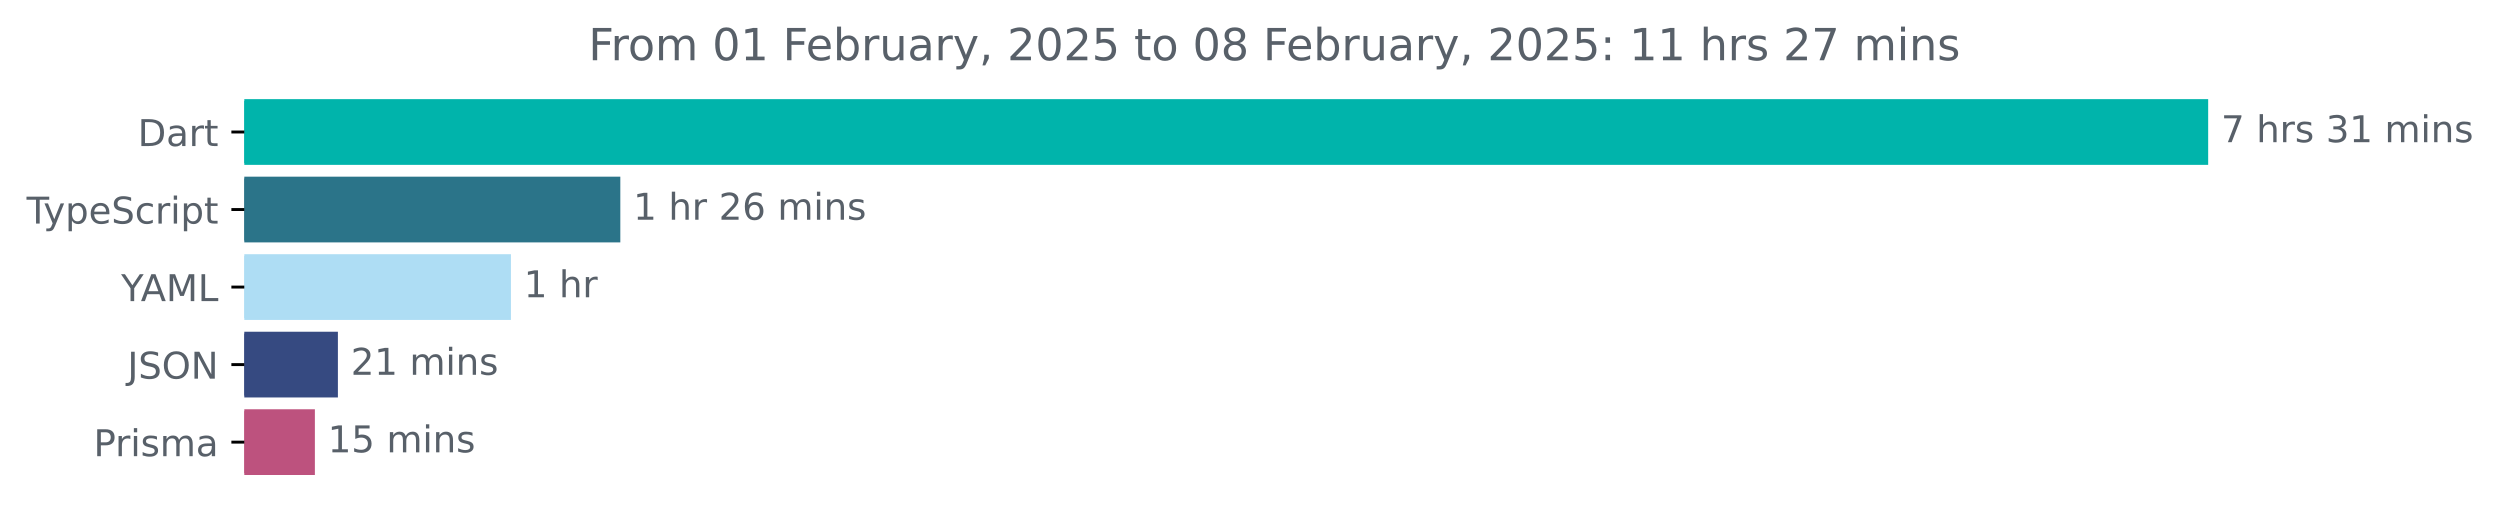
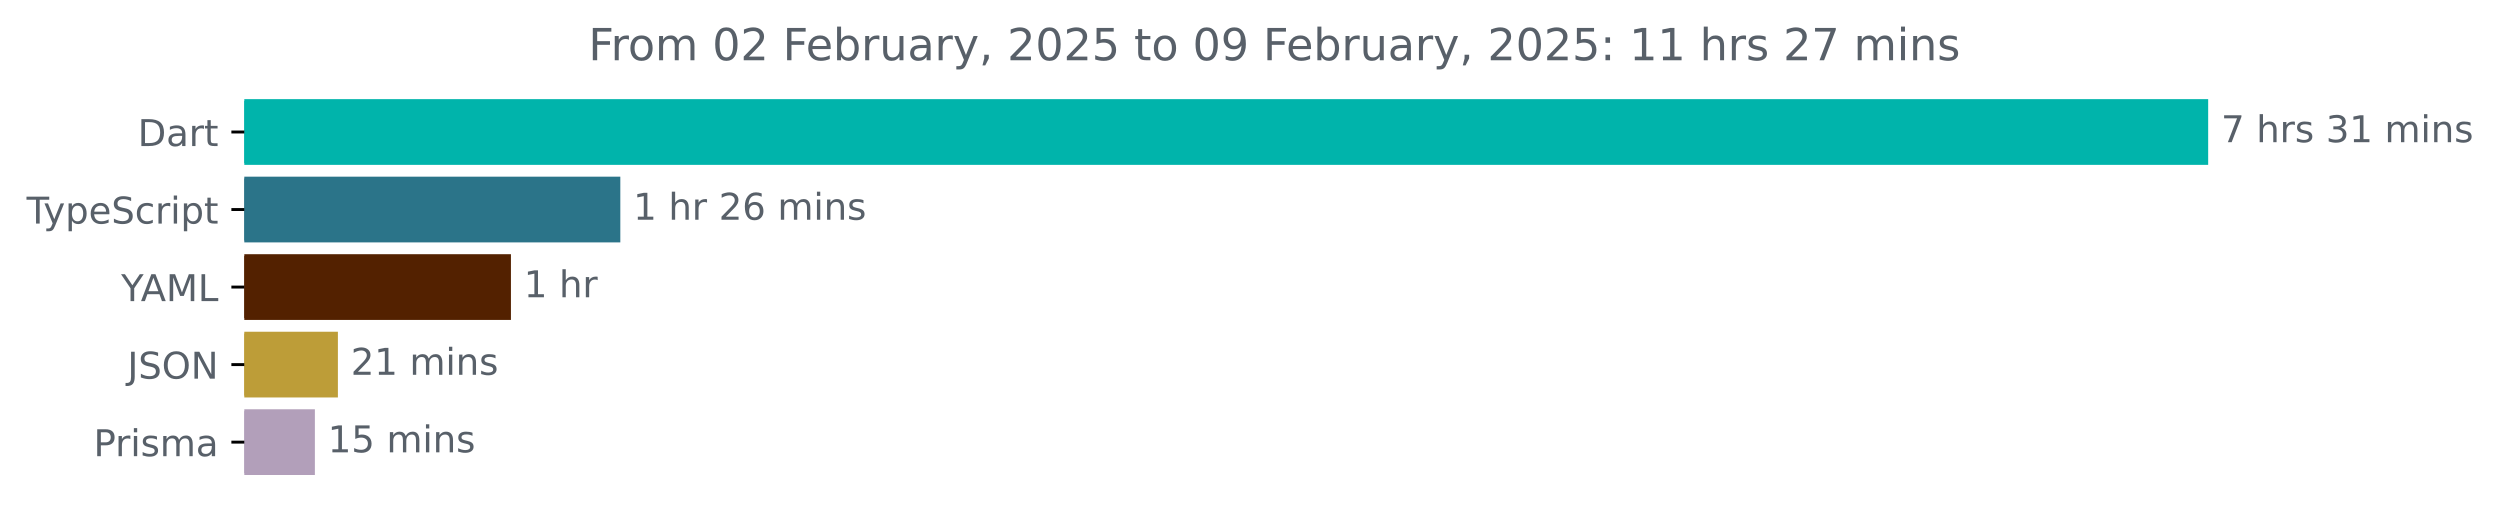
<svg xmlns="http://www.w3.org/2000/svg" xmlns:xlink="http://www.w3.org/1999/xlink" width="677.144pt" height="140.398pt" viewBox="0 0 677.144 140.398" version="1.1">
  <defs>
    <style type="text/css">*{stroke-linejoin: round; stroke-linecap: butt}</style>
  </defs>
  <g id="figure_1">
    <g id="patch_1">
      <path d="M -0 140.398  L 677.144 140.398  L 677.144 0  L -0 0  L -0 140.398  z " style="fill: none" />
    </g>
    <g id="axes_1">
      <g id="patch_2">
-         <path d="M 66.17 27.358  L 597.599 27.358  L 597.599 44.158  L 66.17 44.158  z " clip-path="url(#p484bbc073e)" style="fill: #00b4ab; stroke: #00b4ab; stroke-linejoin: miter" />
+         <path d="M 66.17 27.358  L 597.599 27.358  L 597.599 44.158  L 66.17 44.158  z " clip-path="url(#p11c07324ed)" style="fill: #00b4ab; stroke: #00b4ab; stroke-linejoin: miter" />
      </g>
      <g id="patch_3">
-         <path d="M 66.17 48.358  L 167.518 48.358  L 167.518 65.158  L 66.17 65.158  z " clip-path="url(#p484bbc073e)" style="fill: #2b7489; stroke: #2b7489; stroke-linejoin: miter" />
+         <path d="M 66.17 48.358  L 167.518 48.358  L 167.518 65.158  L 66.17 65.158  z " clip-path="url(#p11c07324ed)" style="fill: #2b7489; stroke: #2b7489; stroke-linejoin: miter" />
      </g>
      <g id="patch_4">
-         <path d="M 66.17 69.358  L 137.891 69.358  L 137.891 86.158  L 66.17 86.158  z " clip-path="url(#p484bbc073e)" style="fill: #aeddf4; stroke: #aeddf4; stroke-linejoin: miter" />
+         <path d="M 66.17 69.358  L 137.891 69.358  L 137.891 86.158  L 66.17 86.158  z " clip-path="url(#p11c07324ed)" style="fill: #532100; stroke: #532100; stroke-linejoin: miter" />
      </g>
      <g id="patch_5">
-         <path d="M 66.17 90.358  L 91.022 90.358  L 91.022 107.158  L 66.17 107.158  z " clip-path="url(#p484bbc073e)" style="fill: #364a81; stroke: #364a81; stroke-linejoin: miter" />
+         <path d="M 66.17 90.358  L 91.022 90.358  L 91.022 107.158  L 66.17 107.158  z " clip-path="url(#p11c07324ed)" style="fill: #bd9d38; stroke: #bd9d38; stroke-linejoin: miter" />
      </g>
      <g id="patch_6">
-         <path d="M 66.17 111.358  L 84.789 111.358  L 84.789 128.158  L 66.17 128.158  z " clip-path="url(#p484bbc073e)" style="fill: #bd527e; stroke: #bd527e; stroke-linejoin: miter" />
+         <path d="M 66.17 111.358  L 84.789 111.358  L 84.789 128.158  L 66.17 128.158  z " clip-path="url(#p11c07324ed)" style="fill: #b29fba; stroke: #b29fba; stroke-linejoin: miter" />
      </g>
      <g id="matplotlib.axis_1" />
      <g id="matplotlib.axis_2">
        <g id="ytick_1">
          <g id="line2d_1">
            <defs>
-               <path id="mb346361189" d="M 0 0  L -3.5 0  " style="stroke: #000000; stroke-width: 0.8" />
+               <path id="m47899b3a93" d="M 0 0  L -3.5 0  " style="stroke: #000000; stroke-width: 0.8" />
            </defs>
            <g>
-               <use xlink:href="#mb346361189" x="66.17" y="35.758" style="stroke: #000000; stroke-width: 0.8" />
+               <use xlink:href="#m47899b3a93" x="66.17" y="35.758" style="stroke: #000000; stroke-width: 0.8" />
            </g>
          </g>
          <g id="text_1">
            <g style="fill: #586069" transform="translate(37.31094 39.55734) scale(0.1 -0.1)">
              <defs>
                <path id="DejaVuSans-44" d="M 1259 4147  L 1259 519  L 2022 519  Q 2988 519 3436 956  Q 3884 1394 3884 2338  Q 3884 3275 3436 3711  Q 2988 4147 2022 4147  L 1259 4147  z M 628 4666  L 1925 4666  Q 3281 4666 3915 4102  Q 4550 3538 4550 2338  Q 4550 1131 3912 565  Q 3275 0 1925 0  L 628 0  L 628 4666  z " transform="scale(0.015625)" />
                <path id="DejaVuSans-61" d="M 2194 1759  Q 1497 1759 1228 1600  Q 959 1441 959 1056  Q 959 750 1161 570  Q 1363 391 1709 391  Q 2188 391 2477 730  Q 2766 1069 2766 1631  L 2766 1759  L 2194 1759  z M 3341 1997  L 3341 0  L 2766 0  L 2766 531  Q 2569 213 2275 61  Q 1981 -91 1556 -91  Q 1019 -91 701 211  Q 384 513 384 1019  Q 384 1609 779 1909  Q 1175 2209 1959 2209  L 2766 2209  L 2766 2266  Q 2766 2663 2505 2880  Q 2244 3097 1772 3097  Q 1472 3097 1187 3025  Q 903 2953 641 2809  L 641 3341  Q 956 3463 1253 3523  Q 1550 3584 1831 3584  Q 2591 3584 2966 3190  Q 3341 2797 3341 1997  z " transform="scale(0.015625)" />
                <path id="DejaVuSans-72" d="M 2631 2963  Q 2534 3019 2420 3045  Q 2306 3072 2169 3072  Q 1681 3072 1420 2755  Q 1159 2438 1159 1844  L 1159 0  L 581 0  L 581 3500  L 1159 3500  L 1159 2956  Q 1341 3275 1631 3429  Q 1922 3584 2338 3584  Q 2397 3584 2469 3576  Q 2541 3569 2628 3553  L 2631 2963  z " transform="scale(0.015625)" />
                <path id="DejaVuSans-74" d="M 1172 4494  L 1172 3500  L 2356 3500  L 2356 3053  L 1172 3053  L 1172 1153  Q 1172 725 1289 603  Q 1406 481 1766 481  L 2356 481  L 2356 0  L 1766 0  Q 1100 0 847 248  Q 594 497 594 1153  L 594 3053  L 172 3053  L 172 3500  L 594 3500  L 594 4494  L 1172 4494  z " transform="scale(0.015625)" />
              </defs>
              <use xlink:href="#DejaVuSans-44" />
              <use xlink:href="#DejaVuSans-61" x="77.002" />
              <use xlink:href="#DejaVuSans-72" x="138.281" />
              <use xlink:href="#DejaVuSans-74" x="179.395" />
            </g>
          </g>
        </g>
        <g id="ytick_2">
          <g id="line2d_2">
            <g>
-               <use xlink:href="#mb346361189" x="66.17" y="56.758" style="stroke: #000000; stroke-width: 0.8" />
+               <use xlink:href="#m47899b3a93" x="66.17" y="56.758" style="stroke: #000000; stroke-width: 0.8" />
            </g>
          </g>
          <g id="text_2">
            <g style="fill: #586069" transform="translate(7.2 60.55734) scale(0.1 -0.1)">
              <defs>
                <path id="DejaVuSans-54" d="M -19 4666  L 3928 4666  L 3928 4134  L 2272 4134  L 2272 0  L 1638 0  L 1638 4134  L -19 4134  L -19 4666  z " transform="scale(0.015625)" />
                <path id="DejaVuSans-79" d="M 2059 -325  Q 1816 -950 1584 -1140  Q 1353 -1331 966 -1331  L 506 -1331  L 506 -850  L 844 -850  Q 1081 -850 1212 -737  Q 1344 -625 1503 -206  L 1606 56  L 191 3500  L 800 3500  L 1894 763  L 2988 3500  L 3597 3500  L 2059 -325  z " transform="scale(0.015625)" />
                <path id="DejaVuSans-70" d="M 1159 525  L 1159 -1331  L 581 -1331  L 581 3500  L 1159 3500  L 1159 2969  Q 1341 3281 1617 3432  Q 1894 3584 2278 3584  Q 2916 3584 3314 3078  Q 3713 2572 3713 1747  Q 3713 922 3314 415  Q 2916 -91 2278 -91  Q 1894 -91 1617 61  Q 1341 213 1159 525  z M 3116 1747  Q 3116 2381 2855 2742  Q 2594 3103 2138 3103  Q 1681 3103 1420 2742  Q 1159 2381 1159 1747  Q 1159 1113 1420 752  Q 1681 391 2138 391  Q 2594 391 2855 752  Q 3116 1113 3116 1747  z " transform="scale(0.015625)" />
                <path id="DejaVuSans-65" d="M 3597 1894  L 3597 1613  L 953 1613  Q 991 1019 1311 708  Q 1631 397 2203 397  Q 2534 397 2845 478  Q 3156 559 3463 722  L 3463 178  Q 3153 47 2828 -22  Q 2503 -91 2169 -91  Q 1331 -91 842 396  Q 353 884 353 1716  Q 353 2575 817 3079  Q 1281 3584 2069 3584  Q 2775 3584 3186 3129  Q 3597 2675 3597 1894  z M 3022 2063  Q 3016 2534 2758 2815  Q 2500 3097 2075 3097  Q 1594 3097 1305 2825  Q 1016 2553 972 2059  L 3022 2063  z " transform="scale(0.015625)" />
                <path id="DejaVuSans-53" d="M 3425 4513  L 3425 3897  Q 3066 4069 2747 4153  Q 2428 4238 2131 4238  Q 1616 4238 1336 4038  Q 1056 3838 1056 3469  Q 1056 3159 1242 3001  Q 1428 2844 1947 2747  L 2328 2669  Q 3034 2534 3370 2195  Q 3706 1856 3706 1288  Q 3706 609 3251 259  Q 2797 -91 1919 -91  Q 1588 -91 1214 -16  Q 841 59 441 206  L 441 856  Q 825 641 1194 531  Q 1563 422 1919 422  Q 2459 422 2753 634  Q 3047 847 3047 1241  Q 3047 1584 2836 1778  Q 2625 1972 2144 2069  L 1759 2144  Q 1053 2284 737 2584  Q 422 2884 422 3419  Q 422 4038 858 4394  Q 1294 4750 2059 4750  Q 2388 4750 2728 4690  Q 3069 4631 3425 4513  z " transform="scale(0.015625)" />
                <path id="DejaVuSans-63" d="M 3122 3366  L 3122 2828  Q 2878 2963 2633 3030  Q 2388 3097 2138 3097  Q 1578 3097 1268 2742  Q 959 2388 959 1747  Q 959 1106 1268 751  Q 1578 397 2138 397  Q 2388 397 2633 464  Q 2878 531 3122 666  L 3122 134  Q 2881 22 2623 -34  Q 2366 -91 2075 -91  Q 1284 -91 818 406  Q 353 903 353 1747  Q 353 2603 823 3093  Q 1294 3584 2113 3584  Q 2378 3584 2631 3529  Q 2884 3475 3122 3366  z " transform="scale(0.015625)" />
                <path id="DejaVuSans-69" d="M 603 3500  L 1178 3500  L 1178 0  L 603 0  L 603 3500  z M 603 4863  L 1178 4863  L 1178 4134  L 603 4134  L 603 4863  z " transform="scale(0.015625)" />
              </defs>
              <use xlink:href="#DejaVuSans-54" />
              <use xlink:href="#DejaVuSans-79" x="45.459" />
              <use xlink:href="#DejaVuSans-70" x="104.639" />
              <use xlink:href="#DejaVuSans-65" x="168.115" />
              <use xlink:href="#DejaVuSans-53" x="229.639" />
              <use xlink:href="#DejaVuSans-63" x="293.115" />
              <use xlink:href="#DejaVuSans-72" x="348.096" />
              <use xlink:href="#DejaVuSans-69" x="389.209" />
              <use xlink:href="#DejaVuSans-70" x="416.992" />
              <use xlink:href="#DejaVuSans-74" x="480.469" />
            </g>
          </g>
        </g>
        <g id="ytick_3">
          <g id="line2d_3">
            <g>
-               <use xlink:href="#mb346361189" x="66.17" y="77.758" style="stroke: #000000; stroke-width: 0.8" />
+               <use xlink:href="#m47899b3a93" x="66.17" y="77.758" style="stroke: #000000; stroke-width: 0.8" />
            </g>
          </g>
          <g id="text_3">
            <g style="fill: #586069" transform="translate(32.79688 81.55734) scale(0.1 -0.1)">
              <defs>
                <path id="DejaVuSans-59" d="M -13 4666  L 666 4666  L 1959 2747  L 3244 4666  L 3922 4666  L 2272 2222  L 2272 0  L 1638 0  L 1638 2222  L -13 4666  z " transform="scale(0.015625)" />
                <path id="DejaVuSans-41" d="M 2188 4044  L 1331 1722  L 3047 1722  L 2188 4044  z M 1831 4666  L 2547 4666  L 4325 0  L 3669 0  L 3244 1197  L 1141 1197  L 716 0  L 50 0  L 1831 4666  z " transform="scale(0.015625)" />
                <path id="DejaVuSans-4d" d="M 628 4666  L 1569 4666  L 2759 1491  L 3956 4666  L 4897 4666  L 4897 0  L 4281 0  L 4281 4097  L 3078 897  L 2444 897  L 1241 4097  L 1241 0  L 628 0  L 628 4666  z " transform="scale(0.015625)" />
                <path id="DejaVuSans-4c" d="M 628 4666  L 1259 4666  L 1259 531  L 3531 531  L 3531 0  L 628 0  L 628 4666  z " transform="scale(0.015625)" />
              </defs>
              <use xlink:href="#DejaVuSans-59" />
              <use xlink:href="#DejaVuSans-41" x="53.334" />
              <use xlink:href="#DejaVuSans-4d" x="121.742" />
              <use xlink:href="#DejaVuSans-4c" x="208.021" />
            </g>
          </g>
        </g>
        <g id="ytick_4">
          <g id="line2d_4">
            <g>
-               <use xlink:href="#mb346361189" x="66.17" y="98.758" style="stroke: #000000; stroke-width: 0.8" />
+               <use xlink:href="#m47899b3a93" x="66.17" y="98.758" style="stroke: #000000; stroke-width: 0.8" />
            </g>
          </g>
          <g id="text_4">
            <g style="fill: #586069" transform="translate(34.51875 102.5573) scale(0.1 -0.1)">
              <defs>
                <path id="DejaVuSans-4a" d="M 628 4666  L 1259 4666  L 1259 325  Q 1259 -519 939 -900  Q 619 -1281 -91 -1281  L -331 -1281  L -331 -750  L -134 -750  Q 284 -750 456 -515  Q 628 -281 628 325  L 628 4666  z " transform="scale(0.015625)" />
                <path id="DejaVuSans-4f" d="M 2522 4238  Q 1834 4238 1429 3725  Q 1025 3213 1025 2328  Q 1025 1447 1429 934  Q 1834 422 2522 422  Q 3209 422 3611 934  Q 4013 1447 4013 2328  Q 4013 3213 3611 3725  Q 3209 4238 2522 4238  z M 2522 4750  Q 3503 4750 4090 4092  Q 4678 3434 4678 2328  Q 4678 1225 4090 567  Q 3503 -91 2522 -91  Q 1538 -91 948 565  Q 359 1222 359 2328  Q 359 3434 948 4092  Q 1538 4750 2522 4750  z " transform="scale(0.015625)" />
                <path id="DejaVuSans-4e" d="M 628 4666  L 1478 4666  L 3547 763  L 3547 4666  L 4159 4666  L 4159 0  L 3309 0  L 1241 3903  L 1241 0  L 628 0  L 628 4666  z " transform="scale(0.015625)" />
              </defs>
              <use xlink:href="#DejaVuSans-4a" />
              <use xlink:href="#DejaVuSans-53" x="29.492" />
              <use xlink:href="#DejaVuSans-4f" x="92.969" />
              <use xlink:href="#DejaVuSans-4e" x="171.68" />
            </g>
          </g>
        </g>
        <g id="ytick_5">
          <g id="line2d_5">
            <g>
-               <use xlink:href="#mb346361189" x="66.17" y="119.758" style="stroke: #000000; stroke-width: 0.8" />
+               <use xlink:href="#m47899b3a93" x="66.17" y="119.758" style="stroke: #000000; stroke-width: 0.8" />
            </g>
          </g>
          <g id="text_5">
            <g style="fill: #586069" transform="translate(25.34844 123.5573) scale(0.1 -0.1)">
              <defs>
                <path id="DejaVuSans-50" d="M 1259 4147  L 1259 2394  L 2053 2394  Q 2494 2394 2734 2622  Q 2975 2850 2975 3272  Q 2975 3691 2734 3919  Q 2494 4147 2053 4147  L 1259 4147  z M 628 4666  L 2053 4666  Q 2838 4666 3239 4311  Q 3641 3956 3641 3272  Q 3641 2581 3239 2228  Q 2838 1875 2053 1875  L 1259 1875  L 1259 0  L 628 0  L 628 4666  z " transform="scale(0.015625)" />
                <path id="DejaVuSans-73" d="M 2834 3397  L 2834 2853  Q 2591 2978 2328 3040  Q 2066 3103 1784 3103  Q 1356 3103 1142 2972  Q 928 2841 928 2578  Q 928 2378 1081 2264  Q 1234 2150 1697 2047  L 1894 2003  Q 2506 1872 2764 1633  Q 3022 1394 3022 966  Q 3022 478 2636 193  Q 2250 -91 1575 -91  Q 1294 -91 989 -36  Q 684 19 347 128  L 347 722  Q 666 556 975 473  Q 1284 391 1588 391  Q 1994 391 2212 530  Q 2431 669 2431 922  Q 2431 1156 2273 1281  Q 2116 1406 1581 1522  L 1381 1569  Q 847 1681 609 1914  Q 372 2147 372 2553  Q 372 3047 722 3315  Q 1072 3584 1716 3584  Q 2034 3584 2315 3537  Q 2597 3491 2834 3397  z " transform="scale(0.015625)" />
                <path id="DejaVuSans-6d" d="M 3328 2828  Q 3544 3216 3844 3400  Q 4144 3584 4550 3584  Q 5097 3584 5394 3201  Q 5691 2819 5691 2113  L 5691 0  L 5113 0  L 5113 2094  Q 5113 2597 4934 2840  Q 4756 3084 4391 3084  Q 3944 3084 3684 2787  Q 3425 2491 3425 1978  L 3425 0  L 2847 0  L 2847 2094  Q 2847 2600 2669 2842  Q 2491 3084 2119 3084  Q 1678 3084 1418 2786  Q 1159 2488 1159 1978  L 1159 0  L 581 0  L 581 3500  L 1159 3500  L 1159 2956  Q 1356 3278 1631 3431  Q 1906 3584 2284 3584  Q 2666 3584 2933 3390  Q 3200 3197 3328 2828  z " transform="scale(0.015625)" />
              </defs>
              <use xlink:href="#DejaVuSans-50" />
              <use xlink:href="#DejaVuSans-72" x="58.553" />
              <use xlink:href="#DejaVuSans-69" x="99.666" />
              <use xlink:href="#DejaVuSans-73" x="127.449" />
              <use xlink:href="#DejaVuSans-6d" x="179.549" />
              <use xlink:href="#DejaVuSans-61" x="276.961" />
            </g>
          </g>
        </g>
      </g>
      <g id="text_6">
        <g style="fill: #586069" transform="translate(601.5989 38.5175) scale(0.1 -0.1)">
          <defs>
            <path id="DejaVuSans-37" d="M 525 4666  L 3525 4666  L 3525 4397  L 1831 0  L 1172 0  L 2766 4134  L 525 4134  L 525 4666  z " transform="scale(0.015625)" />
            <path id="DejaVuSans-20" transform="scale(0.015625)" />
            <path id="DejaVuSans-68" d="M 3513 2113  L 3513 0  L 2938 0  L 2938 2094  Q 2938 2591 2744 2837  Q 2550 3084 2163 3084  Q 1697 3084 1428 2787  Q 1159 2491 1159 1978  L 1159 0  L 581 0  L 581 4863  L 1159 4863  L 1159 2956  Q 1366 3272 1645 3428  Q 1925 3584 2291 3584  Q 2894 3584 3203 3211  Q 3513 2838 3513 2113  z " transform="scale(0.015625)" />
            <path id="DejaVuSans-33" d="M 2597 2516  Q 3050 2419 3304 2112  Q 3559 1806 3559 1356  Q 3559 666 3084 287  Q 2609 -91 1734 -91  Q 1441 -91 1130 -33  Q 819 25 488 141  L 488 750  Q 750 597 1062 519  Q 1375 441 1716 441  Q 2309 441 2620 675  Q 2931 909 2931 1356  Q 2931 1769 2642 2001  Q 2353 2234 1838 2234  L 1294 2234  L 1294 2753  L 1863 2753  Q 2328 2753 2575 2939  Q 2822 3125 2822 3475  Q 2822 3834 2567 4026  Q 2313 4219 1838 4219  Q 1578 4219 1281 4162  Q 984 4106 628 3988  L 628 4550  Q 988 4650 1302 4700  Q 1616 4750 1894 4750  Q 2613 4750 3031 4423  Q 3450 4097 3450 3541  Q 3450 3153 3228 2886  Q 3006 2619 2597 2516  z " transform="scale(0.015625)" />
            <path id="DejaVuSans-31" d="M 794 531  L 1825 531  L 1825 4091  L 703 3866  L 703 4441  L 1819 4666  L 2450 4666  L 2450 531  L 3481 531  L 3481 0  L 794 0  L 794 531  z " transform="scale(0.015625)" />
            <path id="DejaVuSans-6e" d="M 3513 2113  L 3513 0  L 2938 0  L 2938 2094  Q 2938 2591 2744 2837  Q 2550 3084 2163 3084  Q 1697 3084 1428 2787  Q 1159 2491 1159 1978  L 1159 0  L 581 0  L 581 3500  L 1159 3500  L 1159 2956  Q 1366 3272 1645 3428  Q 1925 3584 2291 3584  Q 2894 3584 3203 3211  Q 3513 2838 3513 2113  z " transform="scale(0.015625)" />
          </defs>
          <use xlink:href="#DejaVuSans-37" />
          <use xlink:href="#DejaVuSans-20" x="63.623" />
          <use xlink:href="#DejaVuSans-68" x="95.41" />
          <use xlink:href="#DejaVuSans-72" x="158.789" />
          <use xlink:href="#DejaVuSans-73" x="199.902" />
          <use xlink:href="#DejaVuSans-20" x="252.002" />
          <use xlink:href="#DejaVuSans-33" x="283.789" />
          <use xlink:href="#DejaVuSans-31" x="347.412" />
          <use xlink:href="#DejaVuSans-20" x="411.035" />
          <use xlink:href="#DejaVuSans-6d" x="442.822" />
          <use xlink:href="#DejaVuSans-69" x="540.234" />
          <use xlink:href="#DejaVuSans-6e" x="568.018" />
          <use xlink:href="#DejaVuSans-73" x="631.396" />
        </g>
      </g>
      <g id="text_7">
        <g style="fill: #586069" transform="translate(171.5182 59.5175) scale(0.1 -0.1)">
          <defs>
            <path id="DejaVuSans-32" d="M 1228 531  L 3431 531  L 3431 0  L 469 0  L 469 531  Q 828 903 1448 1529  Q 2069 2156 2228 2338  Q 2531 2678 2651 2914  Q 2772 3150 2772 3378  Q 2772 3750 2511 3984  Q 2250 4219 1831 4219  Q 1534 4219 1204 4116  Q 875 4013 500 3803  L 500 4441  Q 881 4594 1212 4672  Q 1544 4750 1819 4750  Q 2544 4750 2975 4387  Q 3406 4025 3406 3419  Q 3406 3131 3298 2873  Q 3191 2616 2906 2266  Q 2828 2175 2409 1742  Q 1991 1309 1228 531  z " transform="scale(0.015625)" />
            <path id="DejaVuSans-36" d="M 2113 2584  Q 1688 2584 1439 2293  Q 1191 2003 1191 1497  Q 1191 994 1439 701  Q 1688 409 2113 409  Q 2538 409 2786 701  Q 3034 994 3034 1497  Q 3034 2003 2786 2293  Q 2538 2584 2113 2584  z M 3366 4563  L 3366 3988  Q 3128 4100 2886 4159  Q 2644 4219 2406 4219  Q 1781 4219 1451 3797  Q 1122 3375 1075 2522  Q 1259 2794 1537 2939  Q 1816 3084 2150 3084  Q 2853 3084 3261 2657  Q 3669 2231 3669 1497  Q 3669 778 3244 343  Q 2819 -91 2113 -91  Q 1303 -91 875 529  Q 447 1150 447 2328  Q 447 3434 972 4092  Q 1497 4750 2381 4750  Q 2619 4750 2861 4703  Q 3103 4656 3366 4563  z " transform="scale(0.015625)" />
          </defs>
          <use xlink:href="#DejaVuSans-31" />
          <use xlink:href="#DejaVuSans-20" x="63.623" />
          <use xlink:href="#DejaVuSans-68" x="95.41" />
          <use xlink:href="#DejaVuSans-72" x="158.789" />
          <use xlink:href="#DejaVuSans-20" x="199.902" />
          <use xlink:href="#DejaVuSans-32" x="231.689" />
          <use xlink:href="#DejaVuSans-36" x="295.312" />
          <use xlink:href="#DejaVuSans-20" x="358.936" />
          <use xlink:href="#DejaVuSans-6d" x="390.723" />
          <use xlink:href="#DejaVuSans-69" x="488.135" />
          <use xlink:href="#DejaVuSans-6e" x="515.918" />
          <use xlink:href="#DejaVuSans-73" x="579.297" />
        </g>
      </g>
      <g id="text_8">
        <g style="fill: #586069" transform="translate(141.8909 80.5175) scale(0.1 -0.1)">
          <use xlink:href="#DejaVuSans-31" />
          <use xlink:href="#DejaVuSans-20" x="63.623" />
          <use xlink:href="#DejaVuSans-68" x="95.41" />
          <use xlink:href="#DejaVuSans-72" x="158.789" />
        </g>
      </g>
      <g id="text_9">
        <g style="fill: #586069" transform="translate(95.02158 101.5175) scale(0.1 -0.1)">
          <use xlink:href="#DejaVuSans-32" />
          <use xlink:href="#DejaVuSans-31" x="63.623" />
          <use xlink:href="#DejaVuSans-20" x="127.246" />
          <use xlink:href="#DejaVuSans-6d" x="159.033" />
          <use xlink:href="#DejaVuSans-69" x="256.445" />
          <use xlink:href="#DejaVuSans-6e" x="284.229" />
          <use xlink:href="#DejaVuSans-73" x="347.607" />
        </g>
      </g>
      <g id="text_10">
        <g style="fill: #586069" transform="translate(88.78853 122.5175) scale(0.1 -0.1)">
          <defs>
            <path id="DejaVuSans-35" d="M 691 4666  L 3169 4666  L 3169 4134  L 1269 4134  L 1269 2991  Q 1406 3038 1543 3061  Q 1681 3084 1819 3084  Q 2600 3084 3056 2656  Q 3513 2228 3513 1497  Q 3513 744 3044 326  Q 2575 -91 1722 -91  Q 1428 -91 1123 -41  Q 819 9 494 109  L 494 744  Q 775 591 1075 516  Q 1375 441 1709 441  Q 2250 441 2565 725  Q 2881 1009 2881 1497  Q 2881 1984 2565 2268  Q 2250 2553 1709 2553  Q 1456 2553 1204 2497  Q 953 2441 691 2322  L 691 4666  z " transform="scale(0.015625)" />
          </defs>
          <use xlink:href="#DejaVuSans-31" />
          <use xlink:href="#DejaVuSans-35" x="63.623" />
          <use xlink:href="#DejaVuSans-20" x="127.246" />
          <use xlink:href="#DejaVuSans-6d" x="159.033" />
          <use xlink:href="#DejaVuSans-69" x="256.445" />
          <use xlink:href="#DejaVuSans-6e" x="284.229" />
          <use xlink:href="#DejaVuSans-73" x="347.607" />
        </g>
      </g>
      <g id="text_11">
        <g style="fill: #586069" transform="translate(159.3878 16.31812) scale(0.12 -0.12)">
          <defs>
            <path id="DejaVuSans-46" d="M 628 4666  L 3309 4666  L 3309 4134  L 1259 4134  L 1259 2759  L 3109 2759  L 3109 2228  L 1259 2228  L 1259 0  L 628 0  L 628 4666  z " transform="scale(0.015625)" />
            <path id="DejaVuSans-6f" d="M 1959 3097  Q 1497 3097 1228 2736  Q 959 2375 959 1747  Q 959 1119 1226 758  Q 1494 397 1959 397  Q 2419 397 2687 759  Q 2956 1122 2956 1747  Q 2956 2369 2687 2733  Q 2419 3097 1959 3097  z M 1959 3584  Q 2709 3584 3137 3096  Q 3566 2609 3566 1747  Q 3566 888 3137 398  Q 2709 -91 1959 -91  Q 1206 -91 779 398  Q 353 888 353 1747  Q 353 2609 779 3096  Q 1206 3584 1959 3584  z " transform="scale(0.015625)" />
            <path id="DejaVuSans-30" d="M 2034 4250  Q 1547 4250 1301 3770  Q 1056 3291 1056 2328  Q 1056 1369 1301 889  Q 1547 409 2034 409  Q 2525 409 2770 889  Q 3016 1369 3016 2328  Q 3016 3291 2770 3770  Q 2525 4250 2034 4250  z M 2034 4750  Q 2819 4750 3233 4129  Q 3647 3509 3647 2328  Q 3647 1150 3233 529  Q 2819 -91 2034 -91  Q 1250 -91 836 529  Q 422 1150 422 2328  Q 422 3509 836 4129  Q 1250 4750 2034 4750  z " transform="scale(0.015625)" />
            <path id="DejaVuSans-62" d="M 3116 1747  Q 3116 2381 2855 2742  Q 2594 3103 2138 3103  Q 1681 3103 1420 2742  Q 1159 2381 1159 1747  Q 1159 1113 1420 752  Q 1681 391 2138 391  Q 2594 391 2855 752  Q 3116 1113 3116 1747  z M 1159 2969  Q 1341 3281 1617 3432  Q 1894 3584 2278 3584  Q 2916 3584 3314 3078  Q 3713 2572 3713 1747  Q 3713 922 3314 415  Q 2916 -91 2278 -91  Q 1894 -91 1617 61  Q 1341 213 1159 525  L 1159 0  L 581 0  L 581 4863  L 1159 4863  L 1159 2969  z " transform="scale(0.015625)" />
            <path id="DejaVuSans-75" d="M 544 1381  L 544 3500  L 1119 3500  L 1119 1403  Q 1119 906 1312 657  Q 1506 409 1894 409  Q 2359 409 2629 706  Q 2900 1003 2900 1516  L 2900 3500  L 3475 3500  L 3475 0  L 2900 0  L 2900 538  Q 2691 219 2414 64  Q 2138 -91 1772 -91  Q 1169 -91 856 284  Q 544 659 544 1381  z M 1991 3584  L 1991 3584  z " transform="scale(0.015625)" />
            <path id="DejaVuSans-2c" d="M 750 794  L 1409 794  L 1409 256  L 897 -744  L 494 -744  L 750 256  L 750 794  z " transform="scale(0.015625)" />
-             <path id="DejaVuSans-38" d="M 2034 2216  Q 1584 2216 1326 1975  Q 1069 1734 1069 1313  Q 1069 891 1326 650  Q 1584 409 2034 409  Q 2484 409 2743 651  Q 3003 894 3003 1313  Q 3003 1734 2745 1975  Q 2488 2216 2034 2216  z M 1403 2484  Q 997 2584 770 2862  Q 544 3141 544 3541  Q 544 4100 942 4425  Q 1341 4750 2034 4750  Q 2731 4750 3128 4425  Q 3525 4100 3525 3541  Q 3525 3141 3298 2862  Q 3072 2584 2669 2484  Q 3125 2378 3379 2068  Q 3634 1759 3634 1313  Q 3634 634 3220 271  Q 2806 -91 2034 -91  Q 1263 -91 848 271  Q 434 634 434 1313  Q 434 1759 690 2068  Q 947 2378 1403 2484  z M 1172 3481  Q 1172 3119 1398 2916  Q 1625 2713 2034 2713  Q 2441 2713 2670 2916  Q 2900 3119 2900 3481  Q 2900 3844 2670 4047  Q 2441 4250 2034 4250  Q 1625 4250 1398 4047  Q 1172 3844 1172 3481  z " transform="scale(0.015625)" />
+             <path id="DejaVuSans-39" d="M 703 97  L 703 672  Q 941 559 1184 500  Q 1428 441 1663 441  Q 2288 441 2617 861  Q 2947 1281 2994 2138  Q 2813 1869 2534 1725  Q 2256 1581 1919 1581  Q 1219 1581 811 2004  Q 403 2428 403 3163  Q 403 3881 828 4315  Q 1253 4750 1959 4750  Q 2769 4750 3195 4129  Q 3622 3509 3622 2328  Q 3622 1225 3098 567  Q 2575 -91 1691 -91  Q 1453 -91 1209 -44  Q 966 3 703 97  z M 1959 2075  Q 2384 2075 2632 2365  Q 2881 2656 2881 3163  Q 2881 3666 2632 3958  Q 2384 4250 1959 4250  Q 1534 4250 1286 3958  Q 1038 3666 1038 3163  Q 1038 2656 1286 2365  Q 1534 2075 1959 2075  z " transform="scale(0.015625)" />
            <path id="DejaVuSans-3a" d="M 750 794  L 1409 794  L 1409 0  L 750 0  L 750 794  z M 750 3309  L 1409 3309  L 1409 2516  L 750 2516  L 750 3309  z " transform="scale(0.015625)" />
          </defs>
          <use xlink:href="#DejaVuSans-46" />
          <use xlink:href="#DejaVuSans-72" x="50.27" />
          <use xlink:href="#DejaVuSans-6f" x="89.133" />
          <use xlink:href="#DejaVuSans-6d" x="150.314" />
          <use xlink:href="#DejaVuSans-20" x="247.727" />
          <use xlink:href="#DejaVuSans-30" x="279.514" />
-           <use xlink:href="#DejaVuSans-31" x="343.137" />
+           <use xlink:href="#DejaVuSans-32" x="343.137" />
          <use xlink:href="#DejaVuSans-20" x="406.76" />
          <use xlink:href="#DejaVuSans-46" x="438.547" />
          <use xlink:href="#DejaVuSans-65" x="490.566" />
          <use xlink:href="#DejaVuSans-62" x="552.09" />
          <use xlink:href="#DejaVuSans-72" x="615.566" />
          <use xlink:href="#DejaVuSans-75" x="656.68" />
          <use xlink:href="#DejaVuSans-61" x="720.059" />
          <use xlink:href="#DejaVuSans-72" x="781.338" />
          <use xlink:href="#DejaVuSans-79" x="822.451" />
          <use xlink:href="#DejaVuSans-2c" x="881.631" />
          <use xlink:href="#DejaVuSans-20" x="913.418" />
          <use xlink:href="#DejaVuSans-32" x="945.205" />
          <use xlink:href="#DejaVuSans-30" x="1008.828" />
          <use xlink:href="#DejaVuSans-32" x="1072.451" />
          <use xlink:href="#DejaVuSans-35" x="1136.074" />
          <use xlink:href="#DejaVuSans-20" x="1199.697" />
          <use xlink:href="#DejaVuSans-74" x="1231.484" />
          <use xlink:href="#DejaVuSans-6f" x="1270.693" />
          <use xlink:href="#DejaVuSans-20" x="1331.875" />
          <use xlink:href="#DejaVuSans-30" x="1363.662" />
-           <use xlink:href="#DejaVuSans-38" x="1427.285" />
+           <use xlink:href="#DejaVuSans-39" x="1427.285" />
          <use xlink:href="#DejaVuSans-20" x="1490.908" />
          <use xlink:href="#DejaVuSans-46" x="1522.695" />
          <use xlink:href="#DejaVuSans-65" x="1574.715" />
          <use xlink:href="#DejaVuSans-62" x="1636.238" />
          <use xlink:href="#DejaVuSans-72" x="1699.715" />
          <use xlink:href="#DejaVuSans-75" x="1740.828" />
          <use xlink:href="#DejaVuSans-61" x="1804.207" />
          <use xlink:href="#DejaVuSans-72" x="1865.486" />
          <use xlink:href="#DejaVuSans-79" x="1906.6" />
          <use xlink:href="#DejaVuSans-2c" x="1965.779" />
          <use xlink:href="#DejaVuSans-20" x="1997.566" />
          <use xlink:href="#DejaVuSans-32" x="2029.354" />
          <use xlink:href="#DejaVuSans-30" x="2092.977" />
          <use xlink:href="#DejaVuSans-32" x="2156.6" />
          <use xlink:href="#DejaVuSans-35" x="2220.223" />
          <use xlink:href="#DejaVuSans-3a" x="2283.846" />
          <use xlink:href="#DejaVuSans-20" x="2317.537" />
          <use xlink:href="#DejaVuSans-31" x="2349.324" />
          <use xlink:href="#DejaVuSans-31" x="2412.947" />
          <use xlink:href="#DejaVuSans-20" x="2476.57" />
          <use xlink:href="#DejaVuSans-68" x="2508.357" />
          <use xlink:href="#DejaVuSans-72" x="2571.736" />
          <use xlink:href="#DejaVuSans-73" x="2612.85" />
          <use xlink:href="#DejaVuSans-20" x="2664.949" />
          <use xlink:href="#DejaVuSans-32" x="2696.736" />
          <use xlink:href="#DejaVuSans-37" x="2760.359" />
          <use xlink:href="#DejaVuSans-20" x="2823.982" />
          <use xlink:href="#DejaVuSans-6d" x="2855.77" />
          <use xlink:href="#DejaVuSans-69" x="2953.182" />
          <use xlink:href="#DejaVuSans-6e" x="2980.965" />
          <use xlink:href="#DejaVuSans-73" x="3044.344" />
        </g>
      </g>
    </g>
  </g>
  <defs>
-     <clipPath id="p484bbc073e">
+     <clipPath id="p11c07324ed">
      <rect x="66.17" y="22.318" width="558" height="110.88" />
    </clipPath>
  </defs>
</svg>
